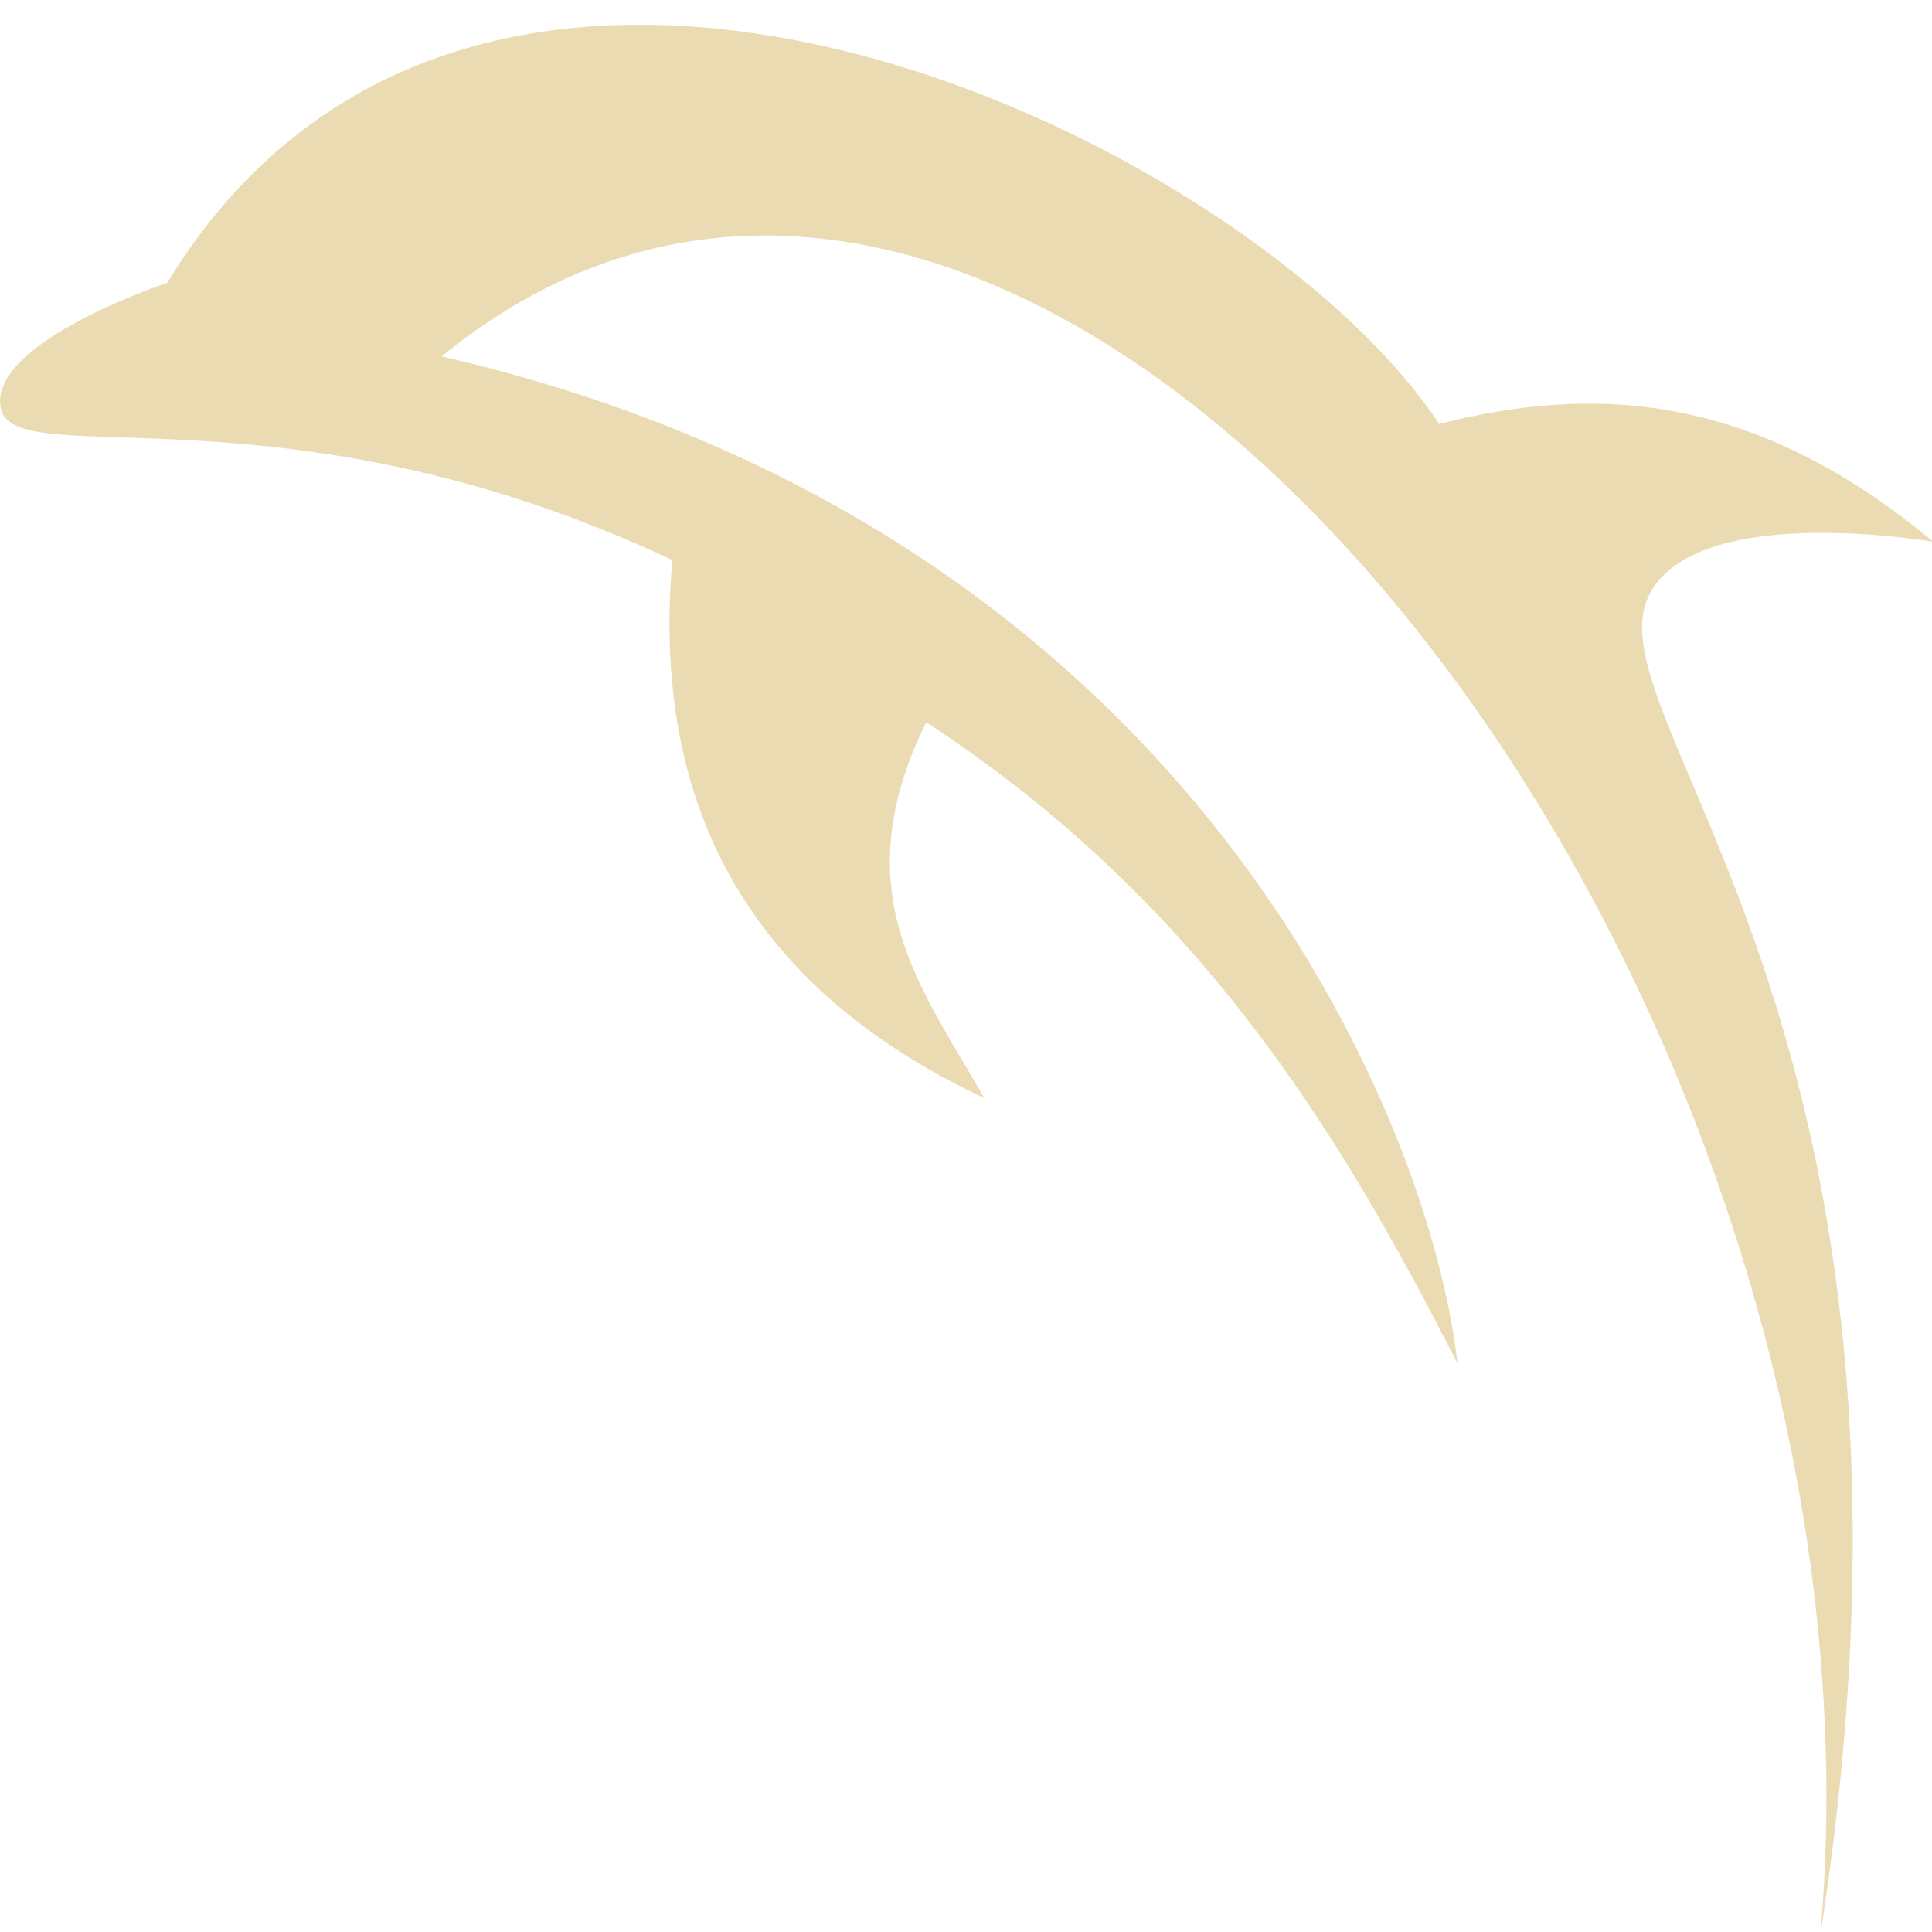
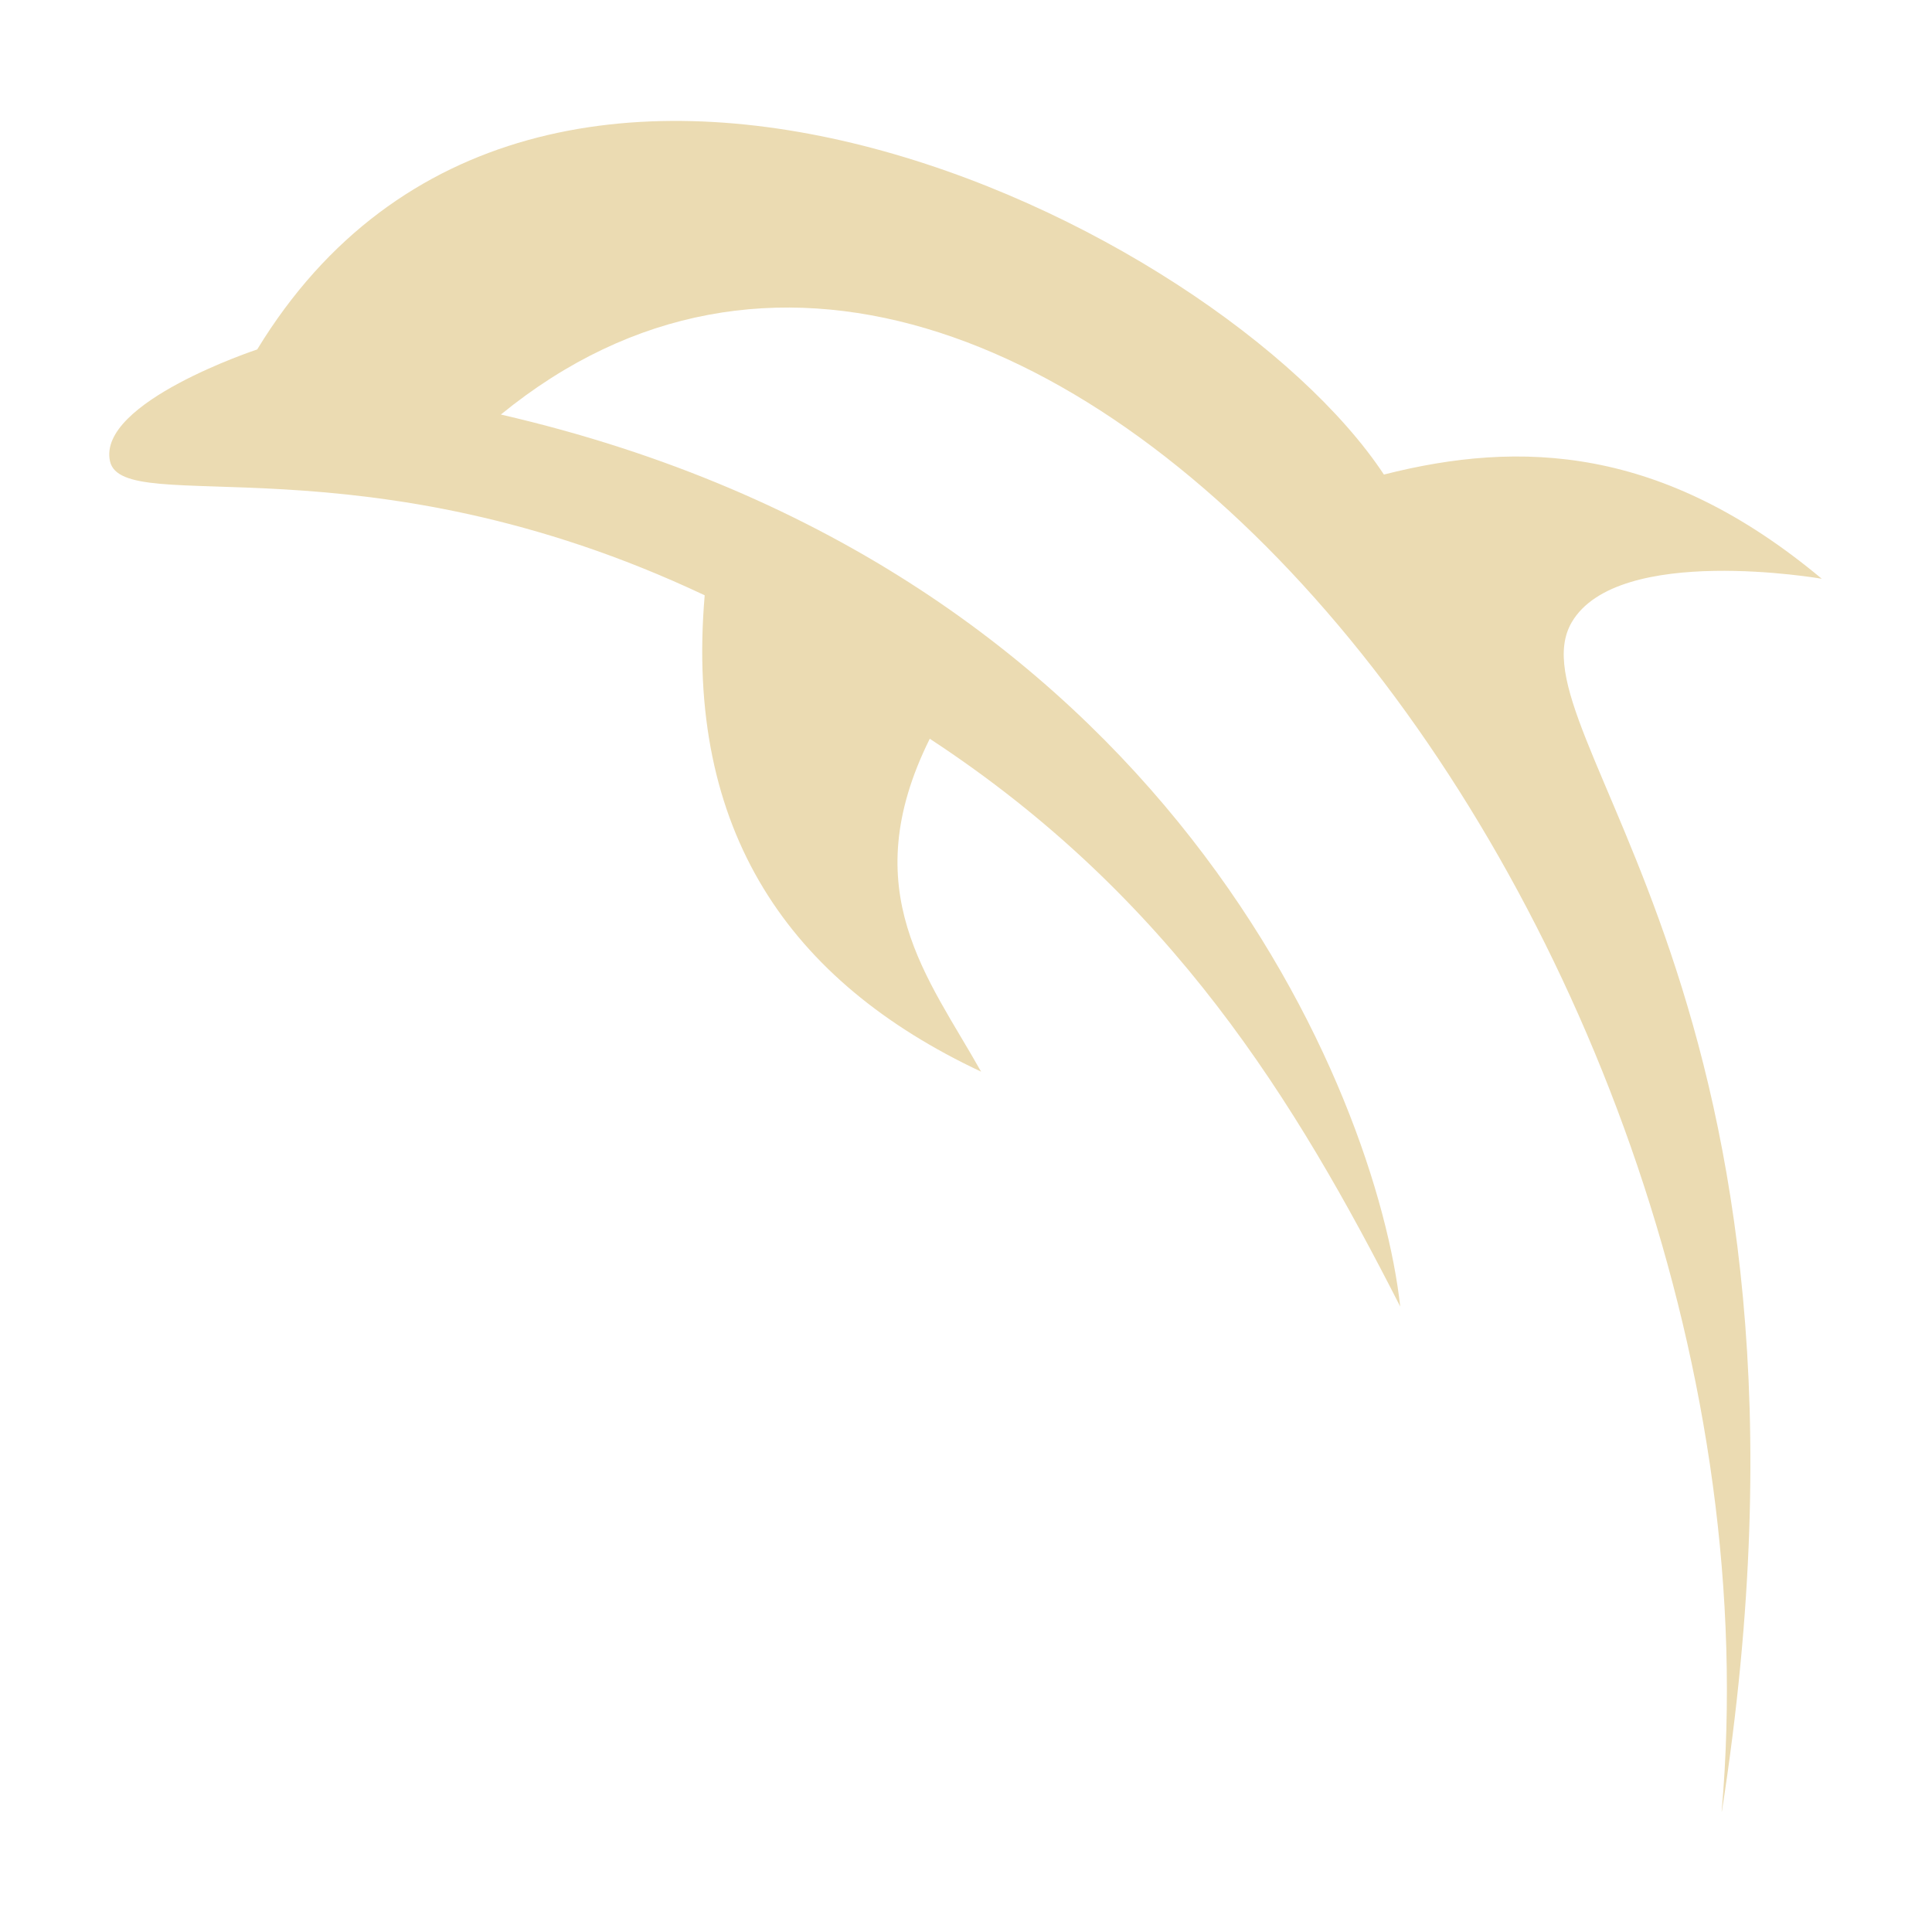
- <svg xmlns="http://www.w3.org/2000/svg" width="16" height="16" version="1.1" viewBox="0 0 4.23 4.23">
+ <svg xmlns="http://www.w3.org/2000/svg" width="16" height="16" version="1.1">
  <defs>
-     <style id="current-color-scheme" type="text/css">
-    .ColorScheme-Text { color:#ebdbb2; } .ColorScheme-Highlight { color:#458588; }
-   </style>
-     <linearGradient id="arrongin" x1="0%" x2="0%" y1="0%" y2="100%">
-       <stop offset="0%" style="stop-color:#d79921; stop-opacity:1" />
-       <stop offset="100%" style="stop-color:#b57614; stop-opacity:1" />
-     </linearGradient>
-     <linearGradient id="aurora" x1="0%" x2="0%" y1="0%" y2="100%">
-       <stop offset="0%" style="stop-color:#83a598; stop-opacity:1" />
-       <stop offset="100%" style="stop-color:#b16286; stop-opacity:1" />
-     </linearGradient>
-     <linearGradient id="fitdance" x1="0%" x2="0%" y1="0%" y2="100%">
-       <stop offset="0%" style="stop-color:#8ec07c; stop-opacity:1" />
-       <stop offset="100%" style="stop-color:#458588; stop-opacity:1" />
-     </linearGradient>
-     <linearGradient id="oomox" x1="0%" x2="0%" y1="0%" y2="100%">
-       <stop offset="0%" style="stop-color:#458588; stop-opacity:1" />
-       <stop offset="100%" style="stop-color:#928374; stop-opacity:1" />
-     </linearGradient>
-     <linearGradient id="rainblue" x1="0%" x2="0%" y1="0%" y2="100%">
-       <stop offset="0%" style="stop-color:#b8bb26; stop-opacity:1" />
-       <stop offset="100%" style="stop-color:#076678; stop-opacity:1" />
-     </linearGradient>
-     <linearGradient id="sunrise" x1="0%" x2="0%" y1="0%" y2="100%">
-       <stop offset="0%" style="stop-color: #fe8019; stop-opacity:1" />
-       <stop offset="100%" style="stop-color: #fabd2f; stop-opacity:1" />
-     </linearGradient>
-     <linearGradient id="telinkrin" x1="0%" x2="0%" y1="0%" y2="100%">
-       <stop offset="0%" style="stop-color: #83a598; stop-opacity:1" />
-       <stop offset="100%" style="stop-color: #83a598; stop-opacity:1" />
-     </linearGradient>
-     <linearGradient id="60spsycho" x1="0%" x2="0%" y1="0%" y2="100%">
-       <stop offset="0%" style="stop-color: #fb4934; stop-opacity:1" />
-       <stop offset="25%" style="stop-color: #fabd2f; stop-opacity:1" />
-       <stop offset="50%" style="stop-color: #fe8019; stop-opacity:1" />
-       <stop offset="100%" style="stop-color: #689d6a; stop-opacity:1" />
-     </linearGradient>
-     <linearGradient id="90ssummer" x1="0%" x2="0%" y1="0%" y2="100%">
-       <stop offset="0%" style="stop-color: #b16286; stop-opacity:1" />
-       <stop offset="20%" style="stop-color: #8ec07c; stop-opacity:1" />
-       <stop offset="50%" style="stop-color: #fabd2f; stop-opacity:1" />
-       <stop offset="100%" style="stop-color: #458588; stop-opacity:1" />
-     </linearGradient>
-     <linearGradient id="cyberneon" x1="0%" x2="0%" y1="0%" y2="100%">
-       <stop offset="0" style="stop-color:#83a598; stop-opacity:1" />
-       <stop offset="1" style="stop-color:#b16286; stop-opacity:1" />
-     </linearGradient>
+     <style type="text/css" id="current-color-scheme">.ColorScheme-Text { color:#ebdbb2; } .ColorScheme-Highlight { color:#458588; }</style>
  </defs>
-   <defs>
-     <style id="current-color-scheme" type="text/css">
-    .ColorScheme-Text { color:#ebdbb2; } .ColorScheme-Highlight { color:#458588; }
-   </style>
-     <linearGradient id="arrongin" x1="0%" x2="0%" y1="0%" y2="100%">
-       <stop offset="0%" style="stop-color:#d79921; stop-opacity:1" />
-       <stop offset="100%" style="stop-color:#b57614; stop-opacity:1" />
-     </linearGradient>
-     <linearGradient id="aurora" x1="0%" x2="0%" y1="0%" y2="100%">
-       <stop offset="0%" style="stop-color:#83a598; stop-opacity:1" />
-       <stop offset="100%" style="stop-color:#b16286; stop-opacity:1" />
-     </linearGradient>
-     <linearGradient id="fitdance" x1="0%" x2="0%" y1="0%" y2="100%">
-       <stop offset="0%" style="stop-color:#8ec07c; stop-opacity:1" />
-       <stop offset="100%" style="stop-color:#458588; stop-opacity:1" />
-     </linearGradient>
-     <linearGradient id="oomox" x1="0%" x2="0%" y1="0%" y2="100%">
-       <stop offset="0%" style="stop-color:#458588; stop-opacity:1" />
-       <stop offset="100%" style="stop-color:#928374; stop-opacity:1" />
-     </linearGradient>
-     <linearGradient id="rainblue" x1="0%" x2="0%" y1="0%" y2="100%">
-       <stop offset="0%" style="stop-color:#b8bb26; stop-opacity:1" />
-       <stop offset="100%" style="stop-color:#076678; stop-opacity:1" />
-     </linearGradient>
-     <linearGradient id="sunrise" x1="0%" x2="0%" y1="0%" y2="100%">
-       <stop offset="0%" style="stop-color: #fe8019; stop-opacity:1" />
-       <stop offset="100%" style="stop-color: #fabd2f; stop-opacity:1" />
-     </linearGradient>
-     <linearGradient id="telinkrin" x1="0%" x2="0%" y1="0%" y2="100%">
-       <stop offset="0%" style="stop-color: #83a598; stop-opacity:1" />
-       <stop offset="100%" style="stop-color: #83a598; stop-opacity:1" />
-     </linearGradient>
-     <linearGradient id="60spsycho" x1="0%" x2="0%" y1="0%" y2="100%">
-       <stop offset="0%" style="stop-color: #fb4934; stop-opacity:1" />
-       <stop offset="25%" style="stop-color: #fabd2f; stop-opacity:1" />
-       <stop offset="50%" style="stop-color: #fe8019; stop-opacity:1" />
-       <stop offset="100%" style="stop-color: #689d6a; stop-opacity:1" />
-     </linearGradient>
-     <linearGradient id="90ssummer" x1="0%" x2="0%" y1="0%" y2="100%">
-       <stop offset="0%" style="stop-color: #b16286; stop-opacity:1" />
-       <stop offset="20%" style="stop-color: #8ec07c; stop-opacity:1" />
-       <stop offset="50%" style="stop-color: #fabd2f; stop-opacity:1" />
-       <stop offset="100%" style="stop-color: #458588; stop-opacity:1" />
-     </linearGradient>
-     <linearGradient id="cyberneon" x1="0%" x2="0%" y1="0%" y2="100%">
-       <stop offset="0" style="stop-color:#83a598; stop-opacity:1" />
-       <stop offset="1" style="stop-color:#b16286; stop-opacity:1" />
-     </linearGradient>
-   </defs>&gt;
-  <g transform="translate(0,-292.7667)">
-     <path style="fill:currentColor" class="ColorScheme-Text" d="m 3.986,297 c 0.313,-2.012 -0.528,-2.669 -0.371,-2.939 0.114,-0.196 0.618,-0.108 0.618,-0.108 -0.394,-0.329 -0.745,-0.344 -1.082,-0.258 -0.411,-0.622 -2.094,-1.443 -2.785,-0.309 0,0 -0.396,0.131 -0.364,0.276 0.032,0.142 0.626,-0.067 1.47,0.331 -0.05,0.582 0.208,0.954 0.683,1.178 -0.13,-0.232 -0.314,-0.446 -0.127,-0.823 0.599,0.392 0.905,0.897 1.163,1.404 -0.058,-0.524 -0.577,-1.825 -2.224,-2.205 1.309,-1.069 3.206,1.306 3.019,3.452 z" />
-   </g>
+   <path class="ColorScheme-Text" fill="currentColor" d="m14.26 15c1.049-6.74-1.769-8.942-1.244-9.846 0.382-0.655 2.071-0.361 2.071-0.361-1.319-1.102-2.494-1.151-3.626-0.863-1.378-2.084-7.017-4.834-9.331-1.036 0 0-1.327 0.438-1.219 0.926 0.107 0.477 2.097-0.226 4.925 1.11-0.167 1.951 0.697 3.197 2.289 3.945-0.435-0.777-1.053-1.493-0.425-2.757 2.006 1.314 3.031 3.006 3.896 4.702-0.194-1.756-1.934-6.116-7.448-7.387 4.384-3.58 10.74 4.376 10.11 11.57z" />
</svg>
